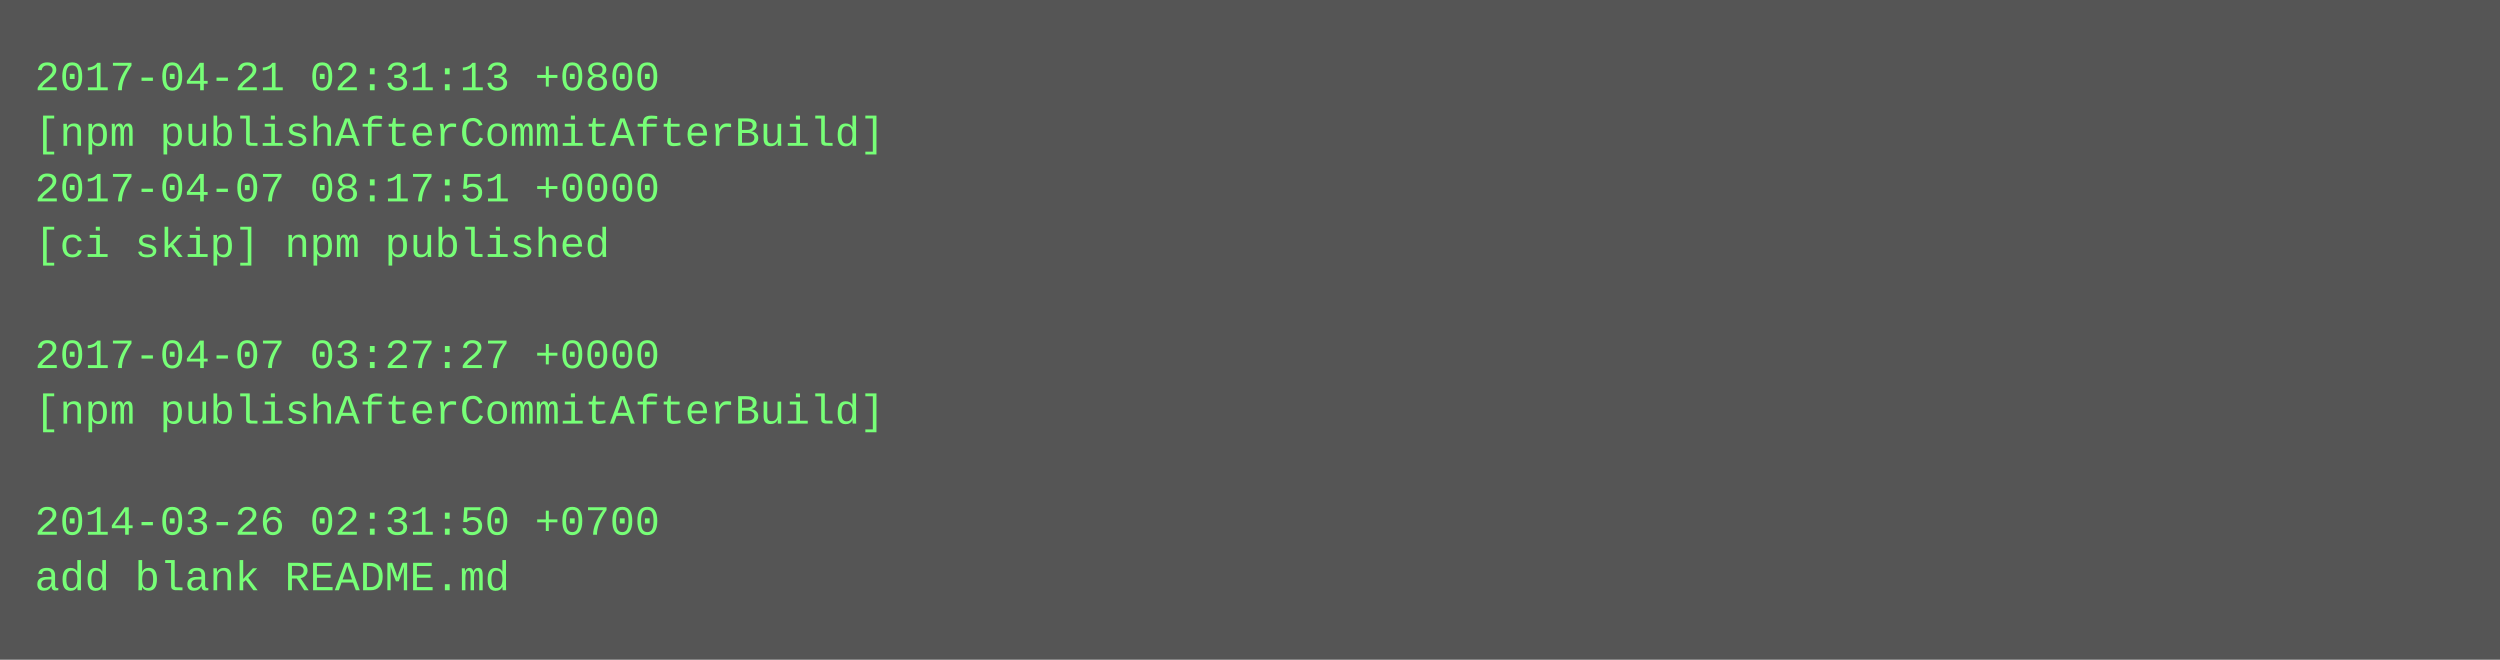
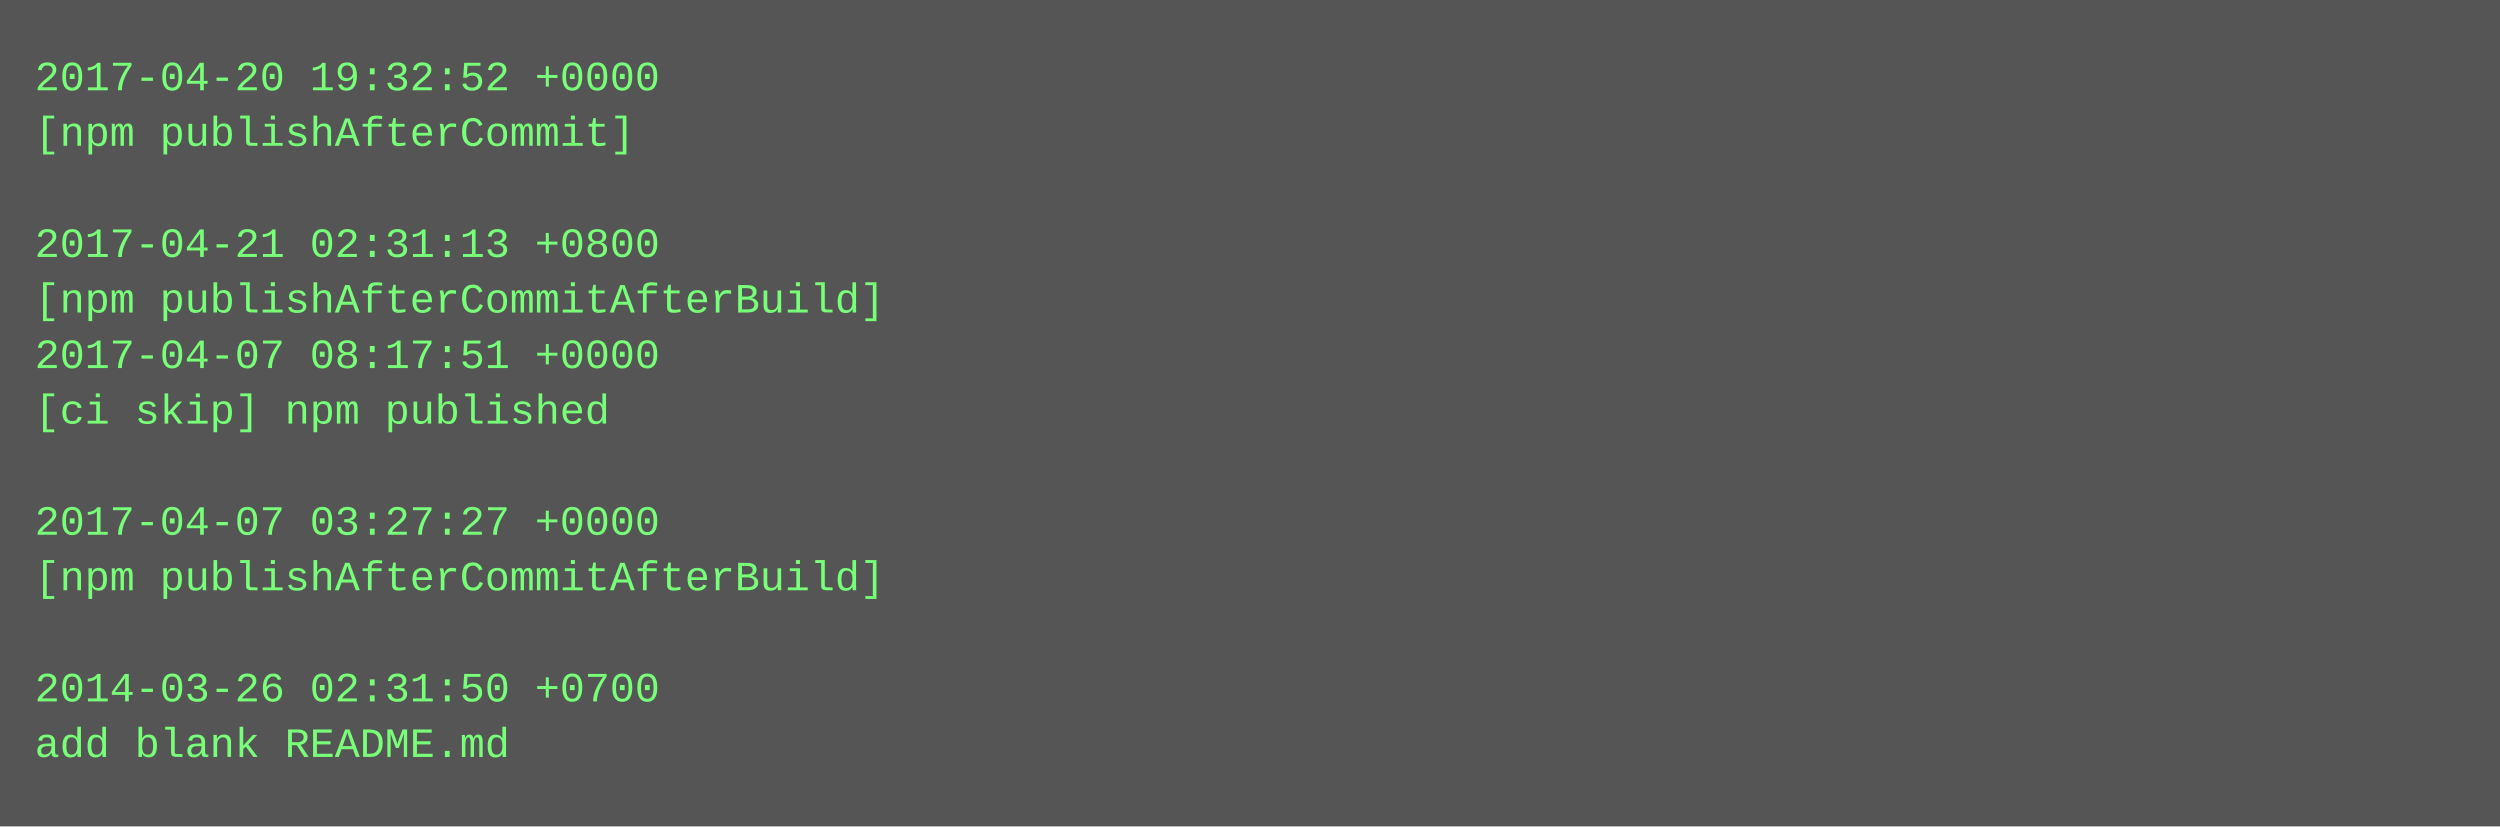
- <svg xmlns="http://www.w3.org/2000/svg" height="190" width="720">
-   <rect height="190" fill="#555" width="720" />
+ <svg xmlns="http://www.w3.org/2000/svg" height="238" width="720">
+   <rect height="238" fill="#555" width="720" />
  <text fill="#7f7" font-family="Courier New" font-size="12" xml:space="preserve">
-     <tspan x="10" y="26">2017-04-21 02:31:13 +0800</tspan>
-     <tspan x="10" y="42">[npm publishAfterCommitAfterBuild]</tspan>
-     <tspan x="10" y="58">2017-04-07 08:17:51 +0000</tspan>
-     <tspan x="10" y="74">[ci skip] npm published</tspan>
-     <tspan x="10" y="90" />
-     <tspan x="10" y="106">2017-04-07 03:27:27 +0000</tspan>
-     <tspan x="10" y="122">[npm publishAfterCommitAfterBuild]</tspan>
+     <tspan x="10" y="26">2017-04-20 19:32:52 +0000</tspan>
+     <tspan x="10" y="42">[npm publishAfterCommit]</tspan>
+     <tspan x="10" y="58" />
+     <tspan x="10" y="74">2017-04-21 02:31:13 +0800</tspan>
+     <tspan x="10" y="90">[npm publishAfterCommitAfterBuild]</tspan>
+     <tspan x="10" y="106">2017-04-07 08:17:51 +0000</tspan>
+     <tspan x="10" y="122">[ci skip] npm published</tspan>
    <tspan x="10" y="138" />
-     <tspan x="10" y="154">2014-03-26 02:31:50 +0700</tspan>
-     <tspan x="10" y="170">add blank README.md</tspan>
+     <tspan x="10" y="154">2017-04-07 03:27:27 +0000</tspan>
+     <tspan x="10" y="170">[npm publishAfterCommitAfterBuild]</tspan>
+     <tspan x="10" y="186" />
+     <tspan x="10" y="202">2014-03-26 02:31:50 +0700</tspan>
+     <tspan x="10" y="218">add blank README.md</tspan>
  </text>
</svg>
